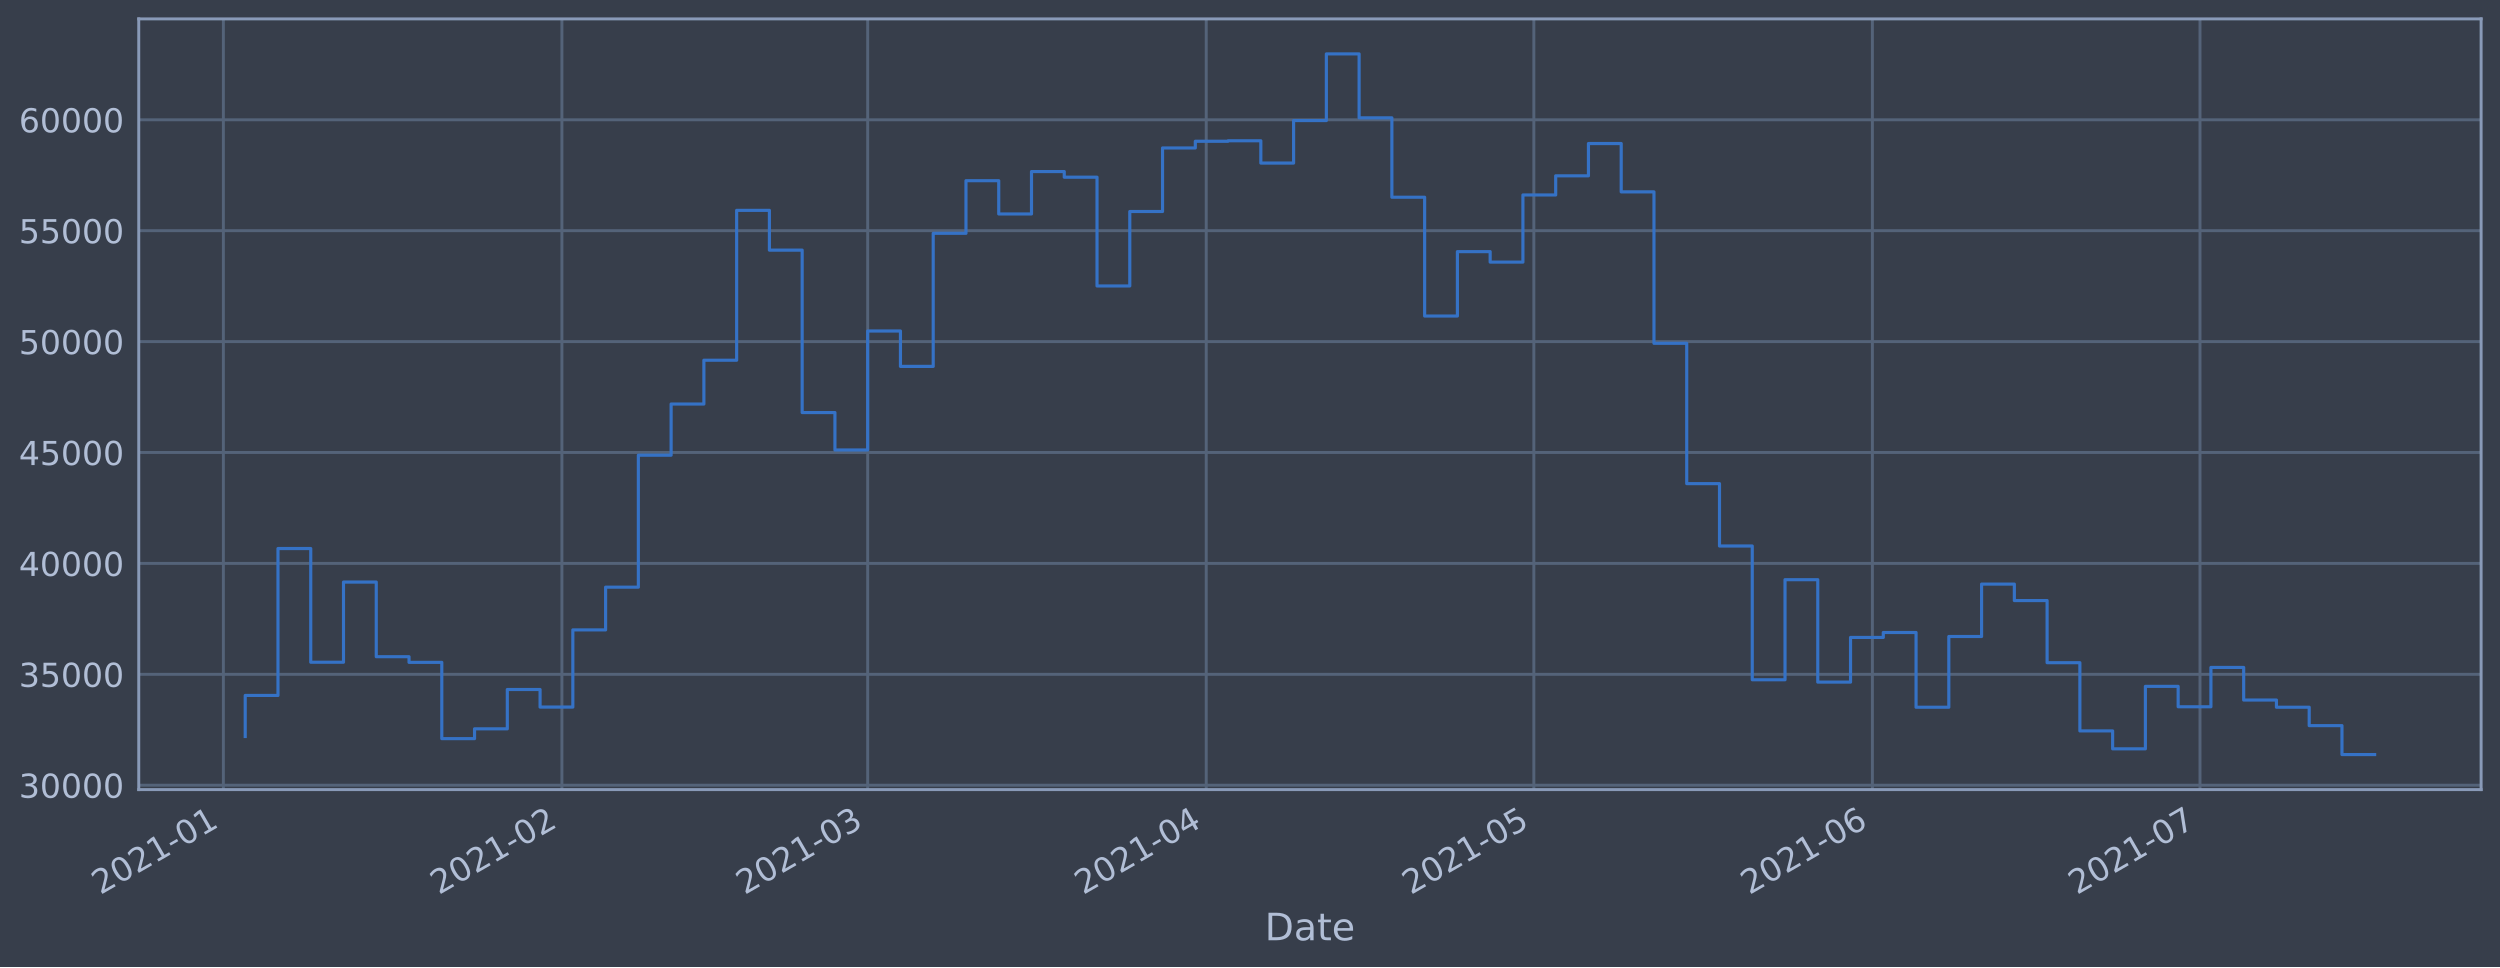
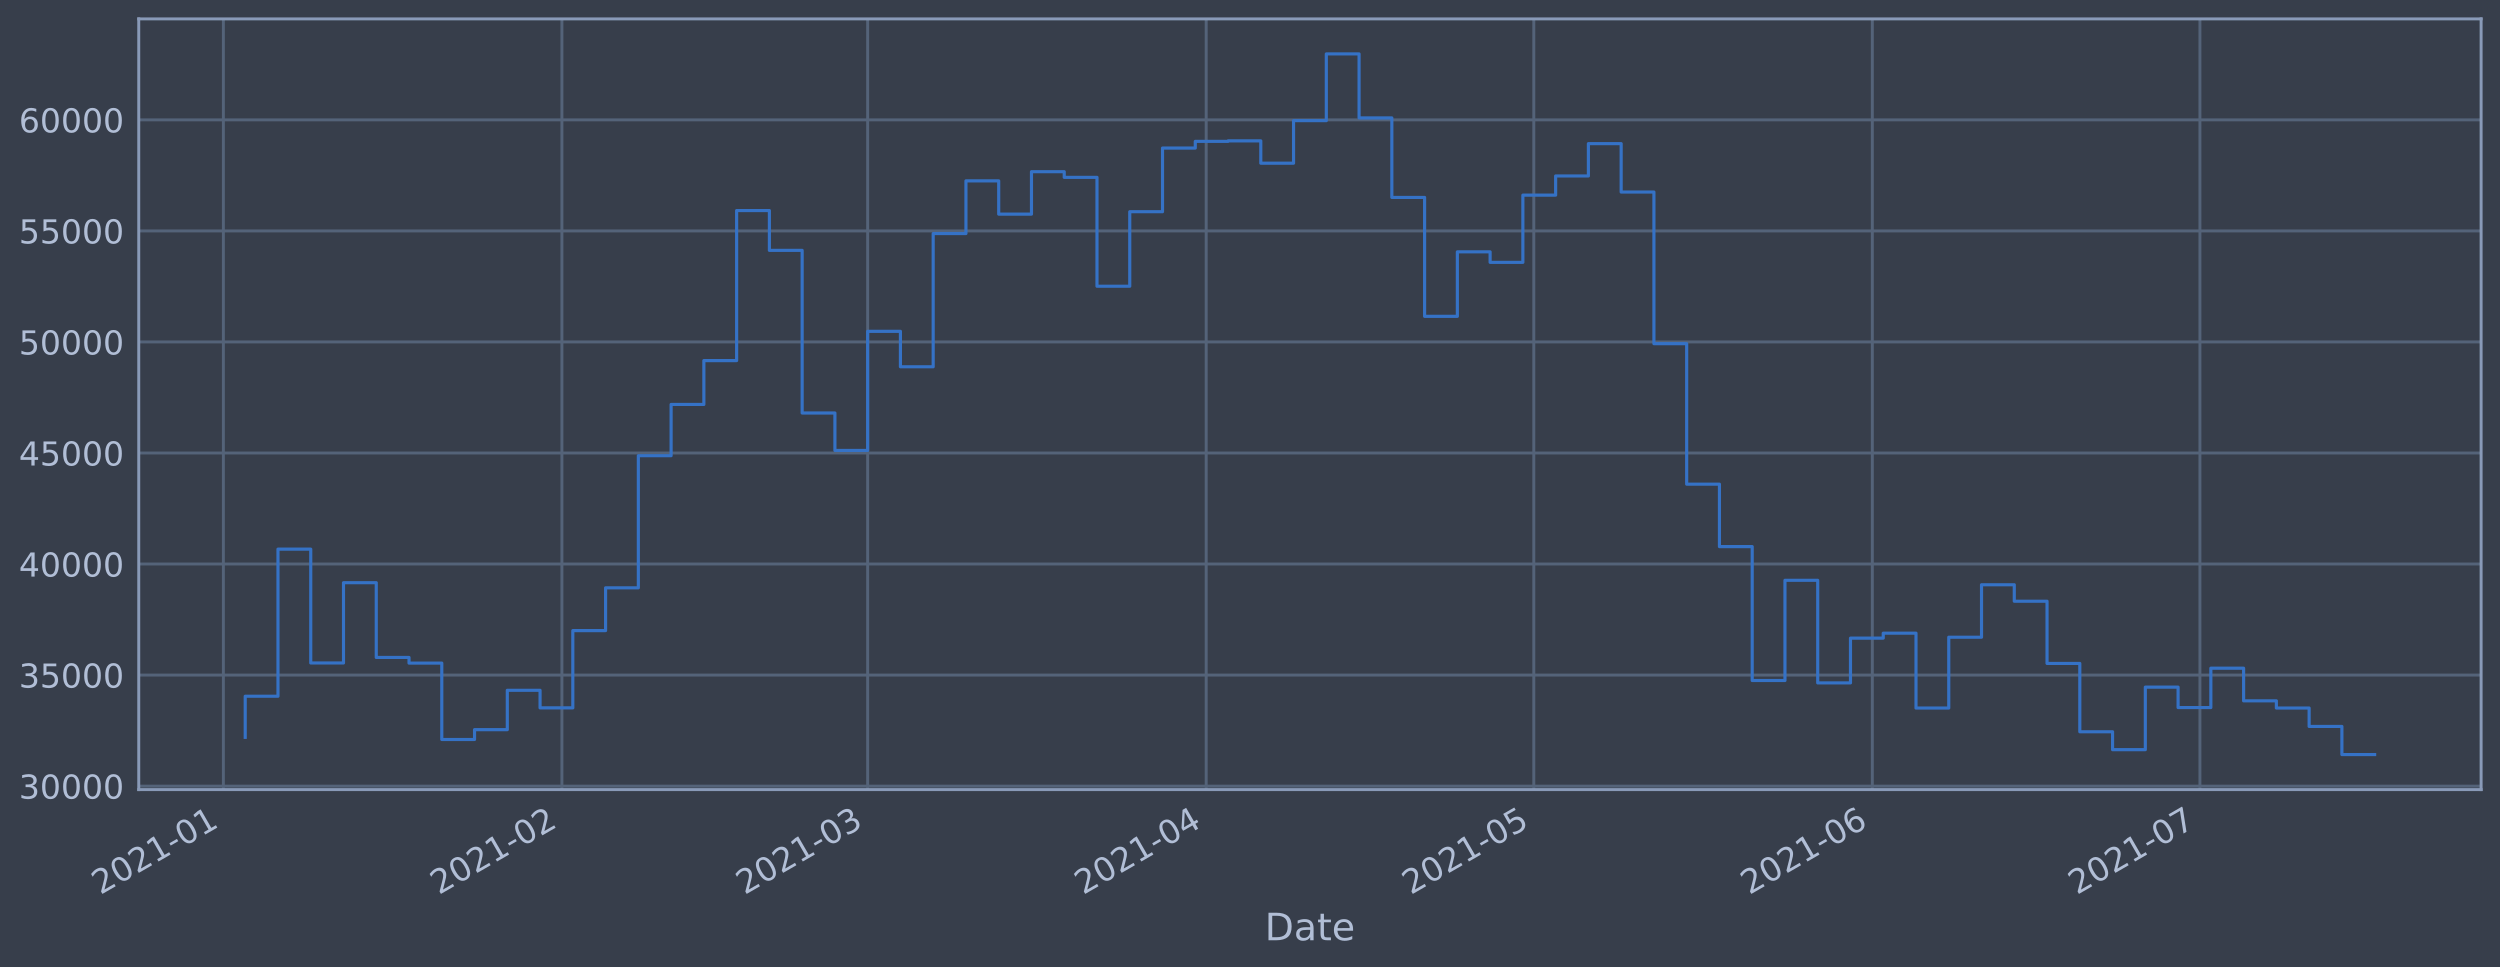
<svg xmlns="http://www.w3.org/2000/svg" xmlns:xlink="http://www.w3.org/1999/xlink" height="368.58pt" version="1.1" viewBox="0 0 952.884 368.58" width="952.884pt">
  <defs>
    <style type="text/css">*{stroke-linecap:butt;stroke-linejoin:round;}</style>
  </defs>
  <g id="figure_1">
    <g id="patch_1">
      <path d="M 0 368.58  L 952.884 368.58  L 952.884 0  L 0 0  z " style="fill:#373e4b;" />
    </g>
    <g id="axes_1">
      <g id="patch_2">
        <path d="M 52.884 300.96  L 945.684 300.96  L 945.684 7.2  L 52.884 7.2  z " style="fill:#373e4b;" />
      </g>
      <g id="matplotlib.axis_1">
        <g id="xtick_1">
          <g id="line2d_1">
-             <path clip-path="url(#p5cf32bb61c)" d="M 85.141 300.96  L 85.141 7.2  " style="fill:none;stroke:#546379;stroke-linecap:square;stroke-width:1.12;" />
+             <path clip-path="url(#pa2425275ca)" d="M 85.141 300.96  L 85.141 7.2  " style="fill:none;stroke:#546379;stroke-linecap:square;stroke-width:1.12;" />
          </g>
          <g id="line2d_2" />
          <g id="text_1">
-             <g style="fill:#b1bed6;" transform="translate(38.23749 341.1745)rotate(-30)scale(0.126 -0.126)">
+             <g style="fill:#b1bed6;" transform="translate(38.23779 341.1745)rotate(-30)scale(0.126 -0.126)">
              <defs>
                <path d="M 1228 531  L 3431 531  L 3431 0  L 469 0  L 469 531  Q 828 903 1448 1529  Q 2069 2156 2228 2338  Q 2531 2678 2651 2914  Q 2772 3150 2772 3378  Q 2772 3750 2511 3984  Q 2250 4219 1831 4219  Q 1534 4219 1204 4116  Q 875 4013 500 3803  L 500 4441  Q 881 4594 1212 4672  Q 1544 4750 1819 4750  Q 2544 4750 2975 4387  Q 3406 4025 3406 3419  Q 3406 3131 3298 2873  Q 3191 2616 2906 2266  Q 2828 2175 2409 1742  Q 1991 1309 1228 531  z " id="DejaVuSans-32" transform="scale(0.015625)" />
                <path d="M 2034 4250  Q 1547 4250 1301 3770  Q 1056 3291 1056 2328  Q 1056 1369 1301 889  Q 1547 409 2034 409  Q 2525 409 2770 889  Q 3016 1369 3016 2328  Q 3016 3291 2770 3770  Q 2525 4250 2034 4250  z M 2034 4750  Q 2819 4750 3233 4129  Q 3647 3509 3647 2328  Q 3647 1150 3233 529  Q 2819 -91 2034 -91  Q 1250 -91 836 529  Q 422 1150 422 2328  Q 422 3509 836 4129  Q 1250 4750 2034 4750  z " id="DejaVuSans-30" transform="scale(0.015625)" />
                <path d="M 794 531  L 1825 531  L 1825 4091  L 703 3866  L 703 4441  L 1819 4666  L 2450 4666  L 2450 531  L 3481 531  L 3481 0  L 794 0  L 794 531  z " id="DejaVuSans-31" transform="scale(0.015625)" />
                <path d="M 313 2009  L 1997 2009  L 1997 1497  L 313 1497  L 313 2009  z " id="DejaVuSans-2d" transform="scale(0.015625)" />
              </defs>
              <use xlink:href="#DejaVuSans-32" />
              <use x="63.623" xlink:href="#DejaVuSans-30" />
              <use x="127.246" xlink:href="#DejaVuSans-32" />
              <use x="190.869" xlink:href="#DejaVuSans-31" />
              <use x="254.492" xlink:href="#DejaVuSans-2d" />
              <use x="290.576" xlink:href="#DejaVuSans-30" />
              <use x="354.199" xlink:href="#DejaVuSans-31" />
            </g>
          </g>
        </g>
        <g id="xtick_2">
          <g id="line2d_3">
-             <path clip-path="url(#p5cf32bb61c)" d="M 214.175 300.96  L 214.175 7.2  " style="fill:none;stroke:#546379;stroke-linecap:square;stroke-width:1.12;" />
+             <path clip-path="url(#pa2425275ca)" d="M 214.171 300.96  L 214.171 7.2  " style="fill:none;stroke:#546379;stroke-linecap:square;stroke-width:1.12;" />
          </g>
          <g id="line2d_4" />
          <g id="text_2">
-             <g style="fill:#b1bed6;" transform="translate(167.2719 341.1745)rotate(-30)scale(0.126 -0.126)">
+             <g style="fill:#b1bed6;" transform="translate(167.2676 341.1745)rotate(-30)scale(0.126 -0.126)">
              <use xlink:href="#DejaVuSans-32" />
              <use x="63.623" xlink:href="#DejaVuSans-30" />
              <use x="127.246" xlink:href="#DejaVuSans-32" />
              <use x="190.869" xlink:href="#DejaVuSans-31" />
              <use x="254.492" xlink:href="#DejaVuSans-2d" />
              <use x="290.576" xlink:href="#DejaVuSans-30" />
              <use x="354.199" xlink:href="#DejaVuSans-32" />
            </g>
          </g>
        </g>
        <g id="xtick_3">
          <g id="line2d_5">
-             <path clip-path="url(#p5cf32bb61c)" d="M 330.722 300.96  L 330.722 7.2  " style="fill:none;stroke:#546379;stroke-linecap:square;stroke-width:1.12;" />
+             <path clip-path="url(#pa2425275ca)" d="M 330.714 300.96  L 330.714 7.2  " style="fill:none;stroke:#546379;stroke-linecap:square;stroke-width:1.12;" />
          </g>
          <g id="line2d_6" />
          <g id="text_3">
-             <g style="fill:#b1bed6;" transform="translate(283.8191 341.1745)rotate(-30)scale(0.126 -0.126)">
+             <g style="fill:#b1bed6;" transform="translate(283.8107 341.1745)rotate(-30)scale(0.126 -0.126)">
              <defs>
                <path d="M 2597 2516  Q 3050 2419 3304 2112  Q 3559 1806 3559 1356  Q 3559 666 3084 287  Q 2609 -91 1734 -91  Q 1441 -91 1130 -33  Q 819 25 488 141  L 488 750  Q 750 597 1062 519  Q 1375 441 1716 441  Q 2309 441 2620 675  Q 2931 909 2931 1356  Q 2931 1769 2642 2001  Q 2353 2234 1838 2234  L 1294 2234  L 1294 2753  L 1863 2753  Q 2328 2753 2575 2939  Q 2822 3125 2822 3475  Q 2822 3834 2567 4026  Q 2313 4219 1838 4219  Q 1578 4219 1281 4162  Q 984 4106 628 3988  L 628 4550  Q 988 4650 1302 4700  Q 1616 4750 1894 4750  Q 2613 4750 3031 4423  Q 3450 4097 3450 3541  Q 3450 3153 3228 2886  Q 3006 2619 2597 2516  z " id="DejaVuSans-33" transform="scale(0.015625)" />
              </defs>
              <use xlink:href="#DejaVuSans-32" />
              <use x="63.623" xlink:href="#DejaVuSans-30" />
              <use x="127.246" xlink:href="#DejaVuSans-32" />
              <use x="190.869" xlink:href="#DejaVuSans-31" />
              <use x="254.492" xlink:href="#DejaVuSans-2d" />
              <use x="290.576" xlink:href="#DejaVuSans-30" />
              <use x="354.199" xlink:href="#DejaVuSans-33" />
            </g>
          </g>
        </g>
        <g id="xtick_4">
          <g id="line2d_7">
-             <path clip-path="url(#p5cf32bb61c)" d="M 459.757 300.96  L 459.757 7.2  " style="fill:none;stroke:#546379;stroke-linecap:square;stroke-width:1.12;" />
+             <path clip-path="url(#pa2425275ca)" d="M 459.744 300.96  L 459.744 7.2  " style="fill:none;stroke:#546379;stroke-linecap:square;stroke-width:1.12;" />
          </g>
          <g id="line2d_8" />
          <g id="text_4">
-             <g style="fill:#b1bed6;" transform="translate(412.8536 341.1745)rotate(-30)scale(0.126 -0.126)">
+             <g style="fill:#b1bed6;" transform="translate(412.8405 341.1745)rotate(-30)scale(0.126 -0.126)">
              <defs>
                <path d="M 2419 4116  L 825 1625  L 2419 1625  L 2419 4116  z M 2253 4666  L 3047 4666  L 3047 1625  L 3713 1625  L 3713 1100  L 3047 1100  L 3047 0  L 2419 0  L 2419 1100  L 313 1100  L 313 1709  L 2253 4666  z " id="DejaVuSans-34" transform="scale(0.015625)" />
              </defs>
              <use xlink:href="#DejaVuSans-32" />
              <use x="63.623" xlink:href="#DejaVuSans-30" />
              <use x="127.246" xlink:href="#DejaVuSans-32" />
              <use x="190.869" xlink:href="#DejaVuSans-31" />
              <use x="254.492" xlink:href="#DejaVuSans-2d" />
              <use x="290.576" xlink:href="#DejaVuSans-30" />
              <use x="354.199" xlink:href="#DejaVuSans-34" />
            </g>
          </g>
        </g>
        <g id="xtick_5">
          <g id="line2d_9">
-             <path clip-path="url(#p5cf32bb61c)" d="M 584.629 300.96  L 584.629 7.2  " style="fill:none;stroke:#546379;stroke-linecap:square;stroke-width:1.12;" />
+             <path clip-path="url(#pa2425275ca)" d="M 584.611 300.96  L 584.611 7.2  " style="fill:none;stroke:#546379;stroke-linecap:square;stroke-width:1.12;" />
          </g>
          <g id="line2d_10" />
          <g id="text_5">
-             <g style="fill:#b1bed6;" transform="translate(537.7256 341.1745)rotate(-30)scale(0.126 -0.126)">
+             <g style="fill:#b1bed6;" transform="translate(537.7081 341.1745)rotate(-30)scale(0.126 -0.126)">
              <defs>
                <path d="M 691 4666  L 3169 4666  L 3169 4134  L 1269 4134  L 1269 2991  Q 1406 3038 1543 3061  Q 1681 3084 1819 3084  Q 2600 3084 3056 2656  Q 3513 2228 3513 1497  Q 3513 744 3044 326  Q 2575 -91 1722 -91  Q 1428 -91 1123 -41  Q 819 9 494 109  L 494 744  Q 775 591 1075 516  Q 1375 441 1709 441  Q 2250 441 2565 725  Q 2881 1009 2881 1497  Q 2881 1984 2565 2268  Q 2250 2553 1709 2553  Q 1456 2553 1204 2497  Q 953 2441 691 2322  L 691 4666  z " id="DejaVuSans-35" transform="scale(0.015625)" />
              </defs>
              <use xlink:href="#DejaVuSans-32" />
              <use x="63.623" xlink:href="#DejaVuSans-30" />
              <use x="127.246" xlink:href="#DejaVuSans-32" />
              <use x="190.869" xlink:href="#DejaVuSans-31" />
              <use x="254.492" xlink:href="#DejaVuSans-2d" />
              <use x="290.576" xlink:href="#DejaVuSans-30" />
              <use x="354.199" xlink:href="#DejaVuSans-35" />
            </g>
          </g>
        </g>
        <g id="xtick_6">
          <g id="line2d_11">
-             <path clip-path="url(#p5cf32bb61c)" d="M 713.663 300.96  L 713.663 7.2  " style="fill:none;stroke:#546379;stroke-linecap:square;stroke-width:1.12;" />
+             <path clip-path="url(#pa2425275ca)" d="M 713.641 300.96  L 713.641 7.2  " style="fill:none;stroke:#546379;stroke-linecap:square;stroke-width:1.12;" />
          </g>
          <g id="line2d_12" />
          <g id="text_6">
-             <g style="fill:#b1bed6;" transform="translate(666.76 341.1745)rotate(-30)scale(0.126 -0.126)">
+             <g style="fill:#b1bed6;" transform="translate(666.7379 341.1745)rotate(-30)scale(0.126 -0.126)">
              <defs>
                <path d="M 2113 2584  Q 1688 2584 1439 2293  Q 1191 2003 1191 1497  Q 1191 994 1439 701  Q 1688 409 2113 409  Q 2538 409 2786 701  Q 3034 994 3034 1497  Q 3034 2003 2786 2293  Q 2538 2584 2113 2584  z M 3366 4563  L 3366 3988  Q 3128 4100 2886 4159  Q 2644 4219 2406 4219  Q 1781 4219 1451 3797  Q 1122 3375 1075 2522  Q 1259 2794 1537 2939  Q 1816 3084 2150 3084  Q 2853 3084 3261 2657  Q 3669 2231 3669 1497  Q 3669 778 3244 343  Q 2819 -91 2113 -91  Q 1303 -91 875 529  Q 447 1150 447 2328  Q 447 3434 972 4092  Q 1497 4750 2381 4750  Q 2619 4750 2861 4703  Q 3103 4656 3366 4563  z " id="DejaVuSans-36" transform="scale(0.015625)" />
              </defs>
              <use xlink:href="#DejaVuSans-32" />
              <use x="63.623" xlink:href="#DejaVuSans-30" />
              <use x="127.246" xlink:href="#DejaVuSans-32" />
              <use x="190.869" xlink:href="#DejaVuSans-31" />
              <use x="254.492" xlink:href="#DejaVuSans-2d" />
              <use x="290.576" xlink:href="#DejaVuSans-30" />
              <use x="354.199" xlink:href="#DejaVuSans-36" />
            </g>
          </g>
        </g>
        <g id="xtick_7">
          <g id="line2d_13">
-             <path clip-path="url(#p5cf32bb61c)" d="M 838.535 300.96  L 838.535 7.2  " style="fill:none;stroke:#546379;stroke-linecap:square;stroke-width:1.12;" />
+             <path clip-path="url(#pa2425275ca)" d="M 838.509 300.96  L 838.509 7.2  " style="fill:none;stroke:#546379;stroke-linecap:square;stroke-width:1.12;" />
          </g>
          <g id="line2d_14" />
          <g id="text_7">
-             <g style="fill:#b1bed6;" transform="translate(791.632 341.1745)rotate(-30)scale(0.126 -0.126)">
+             <g style="fill:#b1bed6;" transform="translate(791.6055 341.1745)rotate(-30)scale(0.126 -0.126)">
              <defs>
                <path d="M 525 4666  L 3525 4666  L 3525 4397  L 1831 0  L 1172 0  L 2766 4134  L 525 4134  L 525 4666  z " id="DejaVuSans-37" transform="scale(0.015625)" />
              </defs>
              <use xlink:href="#DejaVuSans-32" />
              <use x="63.623" xlink:href="#DejaVuSans-30" />
              <use x="127.246" xlink:href="#DejaVuSans-32" />
              <use x="190.869" xlink:href="#DejaVuSans-31" />
              <use x="254.492" xlink:href="#DejaVuSans-2d" />
              <use x="290.576" xlink:href="#DejaVuSans-30" />
              <use x="354.199" xlink:href="#DejaVuSans-37" />
            </g>
          </g>
        </g>
        <g id="text_8">
          <g style="fill:#b1bed6;" transform="translate(482.0746 358.3856)scale(0.144 -0.144)">
            <defs>
              <path d="M 1259 4147  L 1259 519  L 2022 519  Q 2988 519 3436 956  Q 3884 1394 3884 2338  Q 3884 3275 3436 3711  Q 2988 4147 2022 4147  L 1259 4147  z M 628 4666  L 1925 4666  Q 3281 4666 3915 4102  Q 4550 3538 4550 2338  Q 4550 1131 3912 565  Q 3275 0 1925 0  L 628 0  L 628 4666  z " id="DejaVuSans-44" transform="scale(0.015625)" />
              <path d="M 2194 1759  Q 1497 1759 1228 1600  Q 959 1441 959 1056  Q 959 750 1161 570  Q 1363 391 1709 391  Q 2188 391 2477 730  Q 2766 1069 2766 1631  L 2766 1759  L 2194 1759  z M 3341 1997  L 3341 0  L 2766 0  L 2766 531  Q 2569 213 2275 61  Q 1981 -91 1556 -91  Q 1019 -91 701 211  Q 384 513 384 1019  Q 384 1609 779 1909  Q 1175 2209 1959 2209  L 2766 2209  L 2766 2266  Q 2766 2663 2505 2880  Q 2244 3097 1772 3097  Q 1472 3097 1187 3025  Q 903 2953 641 2809  L 641 3341  Q 956 3463 1253 3523  Q 1550 3584 1831 3584  Q 2591 3584 2966 3190  Q 3341 2797 3341 1997  z " id="DejaVuSans-61" transform="scale(0.015625)" />
              <path d="M 1172 4494  L 1172 3500  L 2356 3500  L 2356 3053  L 1172 3053  L 1172 1153  Q 1172 725 1289 603  Q 1406 481 1766 481  L 2356 481  L 2356 0  L 1766 0  Q 1100 0 847 248  Q 594 497 594 1153  L 594 3053  L 172 3053  L 172 3500  L 594 3500  L 594 4494  L 1172 4494  z " id="DejaVuSans-74" transform="scale(0.015625)" />
              <path d="M 3597 1894  L 3597 1613  L 953 1613  Q 991 1019 1311 708  Q 1631 397 2203 397  Q 2534 397 2845 478  Q 3156 559 3463 722  L 3463 178  Q 3153 47 2828 -22  Q 2503 -91 2169 -91  Q 1331 -91 842 396  Q 353 884 353 1716  Q 353 2575 817 3079  Q 1281 3584 2069 3584  Q 2775 3584 3186 3129  Q 3597 2675 3597 1894  z M 3022 2063  Q 3016 2534 2758 2815  Q 2500 3097 2075 3097  Q 1594 3097 1305 2825  Q 1016 2553 972 2059  L 3022 2063  z " id="DejaVuSans-65" transform="scale(0.015625)" />
            </defs>
            <use xlink:href="#DejaVuSans-44" />
            <use x="77.002" xlink:href="#DejaVuSans-61" />
            <use x="138.281" xlink:href="#DejaVuSans-74" />
            <use x="177.49" xlink:href="#DejaVuSans-65" />
          </g>
        </g>
      </g>
      <g id="matplotlib.axis_2">
        <g id="ytick_1">
          <g id="line2d_15">
-             <path clip-path="url(#p5cf32bb61c)" d="M 52.884 299.287  L 945.684 299.287  " style="fill:none;stroke:#546379;stroke-linecap:square;stroke-width:1.12;" />
+             <path clip-path="url(#pa2425275ca)" d="M 52.884 299.627  L 945.684 299.627  " style="fill:none;stroke:#546379;stroke-linecap:square;stroke-width:1.12;" />
          </g>
          <g id="line2d_16" />
          <g id="text_9">
-             <g style="fill:#b1bed6;" transform="translate(7.2 304.0736)scale(0.126 -0.126)">
+             <g style="fill:#b1bed6;" transform="translate(7.2 304.4145)scale(0.126 -0.126)">
              <use xlink:href="#DejaVuSans-33" />
              <use x="63.623" xlink:href="#DejaVuSans-30" />
              <use x="127.246" xlink:href="#DejaVuSans-30" />
              <use x="190.869" xlink:href="#DejaVuSans-30" />
              <use x="254.492" xlink:href="#DejaVuSans-30" />
            </g>
          </g>
        </g>
        <g id="ytick_2">
          <g id="line2d_17">
-             <path clip-path="url(#p5cf32bb61c)" d="M 52.884 257.015  L 945.684 257.015  " style="fill:none;stroke:#546379;stroke-linecap:square;stroke-width:1.12;" />
+             <path clip-path="url(#pa2425275ca)" d="M 52.884 257.304  L 945.684 257.304  " style="fill:none;stroke:#546379;stroke-linecap:square;stroke-width:1.12;" />
          </g>
          <g id="line2d_18" />
          <g id="text_10">
-             <g style="fill:#b1bed6;" transform="translate(7.2 261.8016)scale(0.126 -0.126)">
+             <g style="fill:#b1bed6;" transform="translate(7.2 262.0908)scale(0.126 -0.126)">
              <use xlink:href="#DejaVuSans-33" />
              <use x="63.623" xlink:href="#DejaVuSans-35" />
              <use x="127.246" xlink:href="#DejaVuSans-30" />
              <use x="190.869" xlink:href="#DejaVuSans-30" />
              <use x="254.492" xlink:href="#DejaVuSans-30" />
            </g>
          </g>
        </g>
        <g id="ytick_3">
          <g id="line2d_19">
-             <path clip-path="url(#p5cf32bb61c)" d="M 52.884 214.743  L 945.684 214.743  " style="fill:none;stroke:#546379;stroke-linecap:square;stroke-width:1.12;" />
+             <path clip-path="url(#pa2425275ca)" d="M 52.884 214.98  L 945.684 214.98  " style="fill:none;stroke:#546379;stroke-linecap:square;stroke-width:1.12;" />
          </g>
          <g id="line2d_20" />
          <g id="text_11">
-             <g style="fill:#b1bed6;" transform="translate(7.2 219.5297)scale(0.126 -0.126)">
+             <g style="fill:#b1bed6;" transform="translate(7.2 219.7672)scale(0.126 -0.126)">
              <use xlink:href="#DejaVuSans-34" />
              <use x="63.623" xlink:href="#DejaVuSans-30" />
              <use x="127.246" xlink:href="#DejaVuSans-30" />
              <use x="190.869" xlink:href="#DejaVuSans-30" />
              <use x="254.492" xlink:href="#DejaVuSans-30" />
            </g>
          </g>
        </g>
        <g id="ytick_4">
          <g id="line2d_21">
-             <path clip-path="url(#p5cf32bb61c)" d="M 52.884 172.471  L 945.684 172.471  " style="fill:none;stroke:#546379;stroke-linecap:square;stroke-width:1.12;" />
+             <path clip-path="url(#pa2425275ca)" d="M 52.884 172.656  L 945.684 172.656  " style="fill:none;stroke:#546379;stroke-linecap:square;stroke-width:1.12;" />
          </g>
          <g id="line2d_22" />
          <g id="text_12">
-             <g style="fill:#b1bed6;" transform="translate(7.2 177.2577)scale(0.126 -0.126)">
+             <g style="fill:#b1bed6;" transform="translate(7.2 177.4435)scale(0.126 -0.126)">
              <use xlink:href="#DejaVuSans-34" />
              <use x="63.623" xlink:href="#DejaVuSans-35" />
              <use x="127.246" xlink:href="#DejaVuSans-30" />
              <use x="190.869" xlink:href="#DejaVuSans-30" />
              <use x="254.492" xlink:href="#DejaVuSans-30" />
            </g>
          </g>
        </g>
        <g id="ytick_5">
          <g id="line2d_23">
-             <path clip-path="url(#p5cf32bb61c)" d="M 52.884 130.199  L 945.684 130.199  " style="fill:none;stroke:#546379;stroke-linecap:square;stroke-width:1.12;" />
+             <path clip-path="url(#pa2425275ca)" d="M 52.884 130.333  L 945.684 130.333  " style="fill:none;stroke:#546379;stroke-linecap:square;stroke-width:1.12;" />
          </g>
          <g id="line2d_24" />
          <g id="text_13">
-             <g style="fill:#b1bed6;" transform="translate(7.2 134.9857)scale(0.126 -0.126)">
+             <g style="fill:#b1bed6;" transform="translate(7.2 135.1199)scale(0.126 -0.126)">
              <use xlink:href="#DejaVuSans-35" />
              <use x="63.623" xlink:href="#DejaVuSans-30" />
              <use x="127.246" xlink:href="#DejaVuSans-30" />
              <use x="190.869" xlink:href="#DejaVuSans-30" />
              <use x="254.492" xlink:href="#DejaVuSans-30" />
            </g>
          </g>
        </g>
        <g id="ytick_6">
          <g id="line2d_25">
-             <path clip-path="url(#p5cf32bb61c)" d="M 52.884 87.927  L 945.684 87.927  " style="fill:none;stroke:#546379;stroke-linecap:square;stroke-width:1.12;" />
+             <path clip-path="url(#pa2425275ca)" d="M 52.884 88.009  L 945.684 88.009  " style="fill:none;stroke:#546379;stroke-linecap:square;stroke-width:1.12;" />
          </g>
          <g id="line2d_26" />
          <g id="text_14">
-             <g style="fill:#b1bed6;" transform="translate(7.2 92.7138)scale(0.126 -0.126)">
+             <g style="fill:#b1bed6;" transform="translate(7.2 92.7962)scale(0.126 -0.126)">
              <use xlink:href="#DejaVuSans-35" />
              <use x="63.623" xlink:href="#DejaVuSans-35" />
              <use x="127.246" xlink:href="#DejaVuSans-30" />
              <use x="190.869" xlink:href="#DejaVuSans-30" />
              <use x="254.492" xlink:href="#DejaVuSans-30" />
            </g>
          </g>
        </g>
        <g id="ytick_7">
          <g id="line2d_27">
-             <path clip-path="url(#p5cf32bb61c)" d="M 52.884 45.655  L 945.684 45.655  " style="fill:none;stroke:#546379;stroke-linecap:square;stroke-width:1.12;" />
+             <path clip-path="url(#pa2425275ca)" d="M 52.884 45.686  L 945.684 45.686  " style="fill:none;stroke:#546379;stroke-linecap:square;stroke-width:1.12;" />
          </g>
          <g id="line2d_28" />
          <g id="text_15">
-             <g style="fill:#b1bed6;" transform="translate(7.2 50.44184)scale(0.126 -0.126)">
+             <g style="fill:#b1bed6;" transform="translate(7.2 50.47254)scale(0.126 -0.126)">
              <use xlink:href="#DejaVuSans-36" />
              <use x="63.623" xlink:href="#DejaVuSans-30" />
              <use x="127.246" xlink:href="#DejaVuSans-30" />
              <use x="190.869" xlink:href="#DejaVuSans-30" />
              <use x="254.492" xlink:href="#DejaVuSans-30" />
            </g>
          </g>
        </g>
      </g>
      <g id="line2d_29">
-         <path clip-path="url(#p5cf32bb61c)" d="M 93.466 280.725  L 93.466 265.074  L 105.953 265.074  L 105.953 209.076  L 118.44 209.076  L 118.44 252.407  L 130.927 252.407  L 130.927 221.857  L 143.414 221.857  L 143.414 250.31  L 155.902 250.31  L 155.902 252.458  L 168.389 252.458  L 168.389 281.535  L 180.876 281.535  L 180.876 277.797  L 193.363 277.797  L 193.363 262.812  L 205.85 262.812  L 205.85 269.503  L 218.338 269.503  L 218.338 240.088  L 230.825 240.088  L 230.825 223.805  L 243.312 223.805  L 243.312 173.501  L 255.799 173.501  L 255.799 153.996  L 268.286 153.996  L 268.286 137.3  L 280.774 137.3  L 280.774 80.178  L 293.261 80.178  L 293.261 95.338  L 305.748 95.338  L 305.748 157.249  L 318.235 157.249  L 318.235 171.508  L 330.722 171.508  L 330.722 126.16  L 343.21 126.16  L 343.21 139.654  L 355.697 139.654  L 355.697 88.928  L 368.184 88.928  L 368.184 68.877  L 380.671 68.877  L 380.671 81.546  L 393.158 81.546  L 393.158 65.388  L 405.646 65.388  L 405.646 67.542  L 418.133 67.542  L 418.133 108.993  L 430.62 108.993  L 430.62 80.623  L 443.107 80.623  L 443.107 56.391  L 455.594 56.391  L 455.594 53.844  L 468.082 53.844  L 468.082 53.652  L 480.569 53.652  L 480.569 62.153  L 493.056 62.153  L 493.056 45.952  L 505.543 45.952  L 505.543 20.553  L 518.03 20.553  L 518.03 44.919  L 530.518 44.919  L 530.518 75.178  L 543.005 75.178  L 543.005 120.45  L 555.492 120.45  L 555.492 95.902  L 567.979 95.902  L 567.979 99.897  L 580.466 99.897  L 580.466 74.311  L 592.954 74.311  L 592.954 67.017  L 605.441 67.017  L 605.441 54.711  L 617.928 54.711  L 617.928 73.132  L 630.415 73.132  L 630.415 130.854  L 642.902 130.854  L 642.902 184.339  L 655.39 184.339  L 655.39 208.112  L 667.877 208.112  L 667.877 259.09  L 680.364 259.09  L 680.364 220.948  L 692.851 220.948  L 692.851 259.993  L 705.338 259.993  L 705.338 242.958  L 717.826 242.958  L 717.826 241.074  L 730.313 241.074  L 730.313 269.57  L 742.8 269.57  L 742.8 242.603  L 755.287 242.603  L 755.287 222.632  L 767.775 222.632  L 767.775 228.905  L 780.262 228.905  L 780.262 252.583  L 792.749 252.583  L 792.749 278.594  L 805.236 278.594  L 805.236 285.416  L 817.723 285.416  L 817.723 261.608  L 830.211 261.608  L 830.211 269.384  L 842.698 269.384  L 842.698 254.4  L 855.185 254.4  L 855.185 266.83  L 867.672 266.83  L 867.672 269.565  L 880.159 269.565  L 880.159 276.573  L 892.647 276.573  L 892.647 287.607  L 905.102 287.607  L 905.102 287.607  " style="fill:none;stroke:#3572c6;stroke-linecap:square;stroke-width:1.2;" />
+         <path clip-path="url(#pa2425275ca)" d="M 93.466 281.043  L 93.466 265.373  L 105.952 265.373  L 105.952 209.307  L 118.439 209.307  L 118.439 252.691  L 130.926 252.691  L 130.926 222.103  L 143.413 222.103  L 143.413 250.591  L 155.899 250.591  L 155.899 252.741  L 168.386 252.741  L 168.386 281.854  L 180.873 281.854  L 180.873 278.112  L 193.36 278.112  L 193.36 263.108  L 205.846 263.108  L 205.846 269.807  L 218.333 269.807  L 218.333 240.357  L 230.82 240.357  L 230.82 224.053  L 243.307 224.053  L 243.307 173.688  L 255.793 173.688  L 255.793 154.159  L 268.28 154.159  L 268.28 137.442  L 280.767 137.442  L 280.767 80.251  L 293.254 80.251  L 293.254 95.429  L 305.74 95.429  L 305.74 157.416  L 318.227 157.416  L 318.227 171.692  L 330.714 171.692  L 330.714 126.289  L 343.201 126.289  L 343.201 139.8  L 355.687 139.8  L 355.687 89.012  L 368.174 89.012  L 368.174 68.936  L 380.661 68.936  L 380.661 81.621  L 393.148 81.621  L 393.148 65.443  L 405.635 65.443  L 405.635 67.599  L 418.121 67.599  L 418.121 109.101  L 430.608 109.101  L 430.608 80.696  L 443.095 80.696  L 443.095 56.435  L 455.582 56.435  L 455.582 53.885  L 468.068 53.885  L 468.068 53.692  L 480.555 53.692  L 480.555 62.204  L 493.042 62.204  L 493.042 45.983  L 505.529 45.983  L 505.529 20.553  L 518.015 20.553  L 518.015 44.948  L 530.502 44.948  L 530.502 75.245  L 542.989 75.245  L 542.989 120.572  L 555.476 120.572  L 555.476 95.994  L 567.962 95.994  L 567.962 99.994  L 580.449 99.994  L 580.449 74.377  L 592.936 74.377  L 592.936 67.074  L 605.423 67.074  L 605.423 54.753  L 617.909 54.753  L 617.909 73.196  L 630.396 73.196  L 630.396 130.989  L 642.883 130.989  L 642.883 184.539  L 655.37 184.539  L 655.37 208.341  L 667.856 208.341  L 667.856 259.382  L 680.343 259.382  L 680.343 221.193  L 692.83 221.193  L 692.83 260.286  L 705.317 260.286  L 705.317 243.23  L 717.803 243.23  L 717.803 241.343  L 730.29 241.343  L 730.29 269.875  L 742.777 269.875  L 742.777 242.875  L 755.264 242.875  L 755.264 222.879  L 767.75 222.879  L 767.75 229.16  L 780.237 229.16  L 780.237 252.867  L 792.724 252.867  L 792.724 278.909  L 805.211 278.909  L 805.211 285.74  L 817.698 285.74  L 817.698 261.903  L 830.184 261.903  L 830.184 269.689  L 842.671 269.689  L 842.671 254.686  L 855.158 254.686  L 855.158 267.131  L 867.645 267.131  L 867.645 269.869  L 880.131 269.869  L 880.131 276.886  L 892.618 276.886  L 892.618 287.607  L 905.102 287.607  L 905.102 287.607  " style="fill:none;stroke:#3572c6;stroke-linecap:square;stroke-width:1.2;" />
      </g>
      <g id="patch_3">
        <path d="M 52.884 300.96  L 52.884 7.2  " style="fill:none;stroke:#899ab8;stroke-linecap:square;stroke-linejoin:miter;stroke-width:1.12;" />
      </g>
      <g id="patch_4">
        <path d="M 945.684 300.96  L 945.684 7.2  " style="fill:none;stroke:#899ab8;stroke-linecap:square;stroke-linejoin:miter;stroke-width:1.12;" />
      </g>
      <g id="patch_5">
        <path d="M 52.884 300.96  L 945.684 300.96  " style="fill:none;stroke:#899ab8;stroke-linecap:square;stroke-linejoin:miter;stroke-width:1.12;" />
      </g>
      <g id="patch_6">
        <path d="M 52.884 7.2  L 945.684 7.2  " style="fill:none;stroke:#899ab8;stroke-linecap:square;stroke-linejoin:miter;stroke-width:1.12;" />
      </g>
    </g>
  </g>
  <defs>
-     <clipPath id="p5cf32bb61c">
+     <clipPath id="pa2425275ca">
      <rect height="293.76" width="892.8" x="52.884" y="7.2" />
    </clipPath>
  </defs>
</svg>
